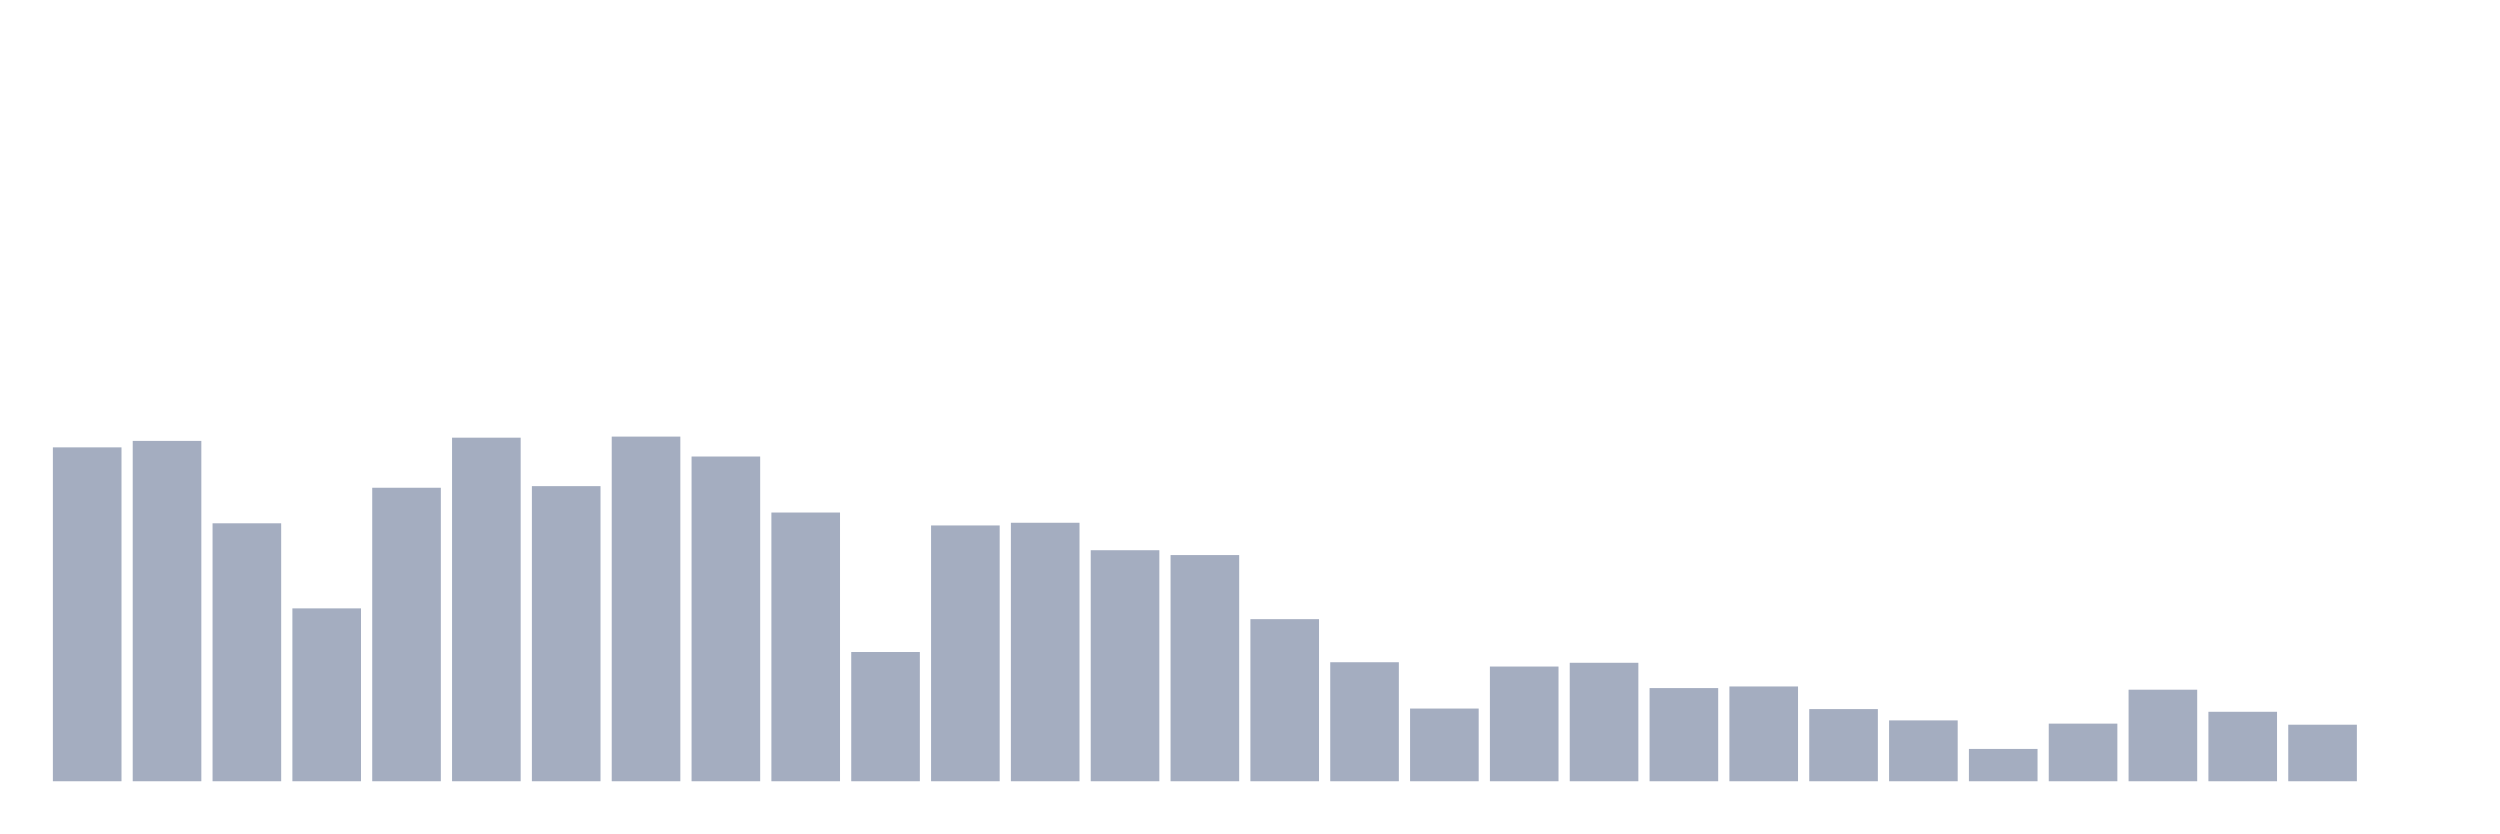
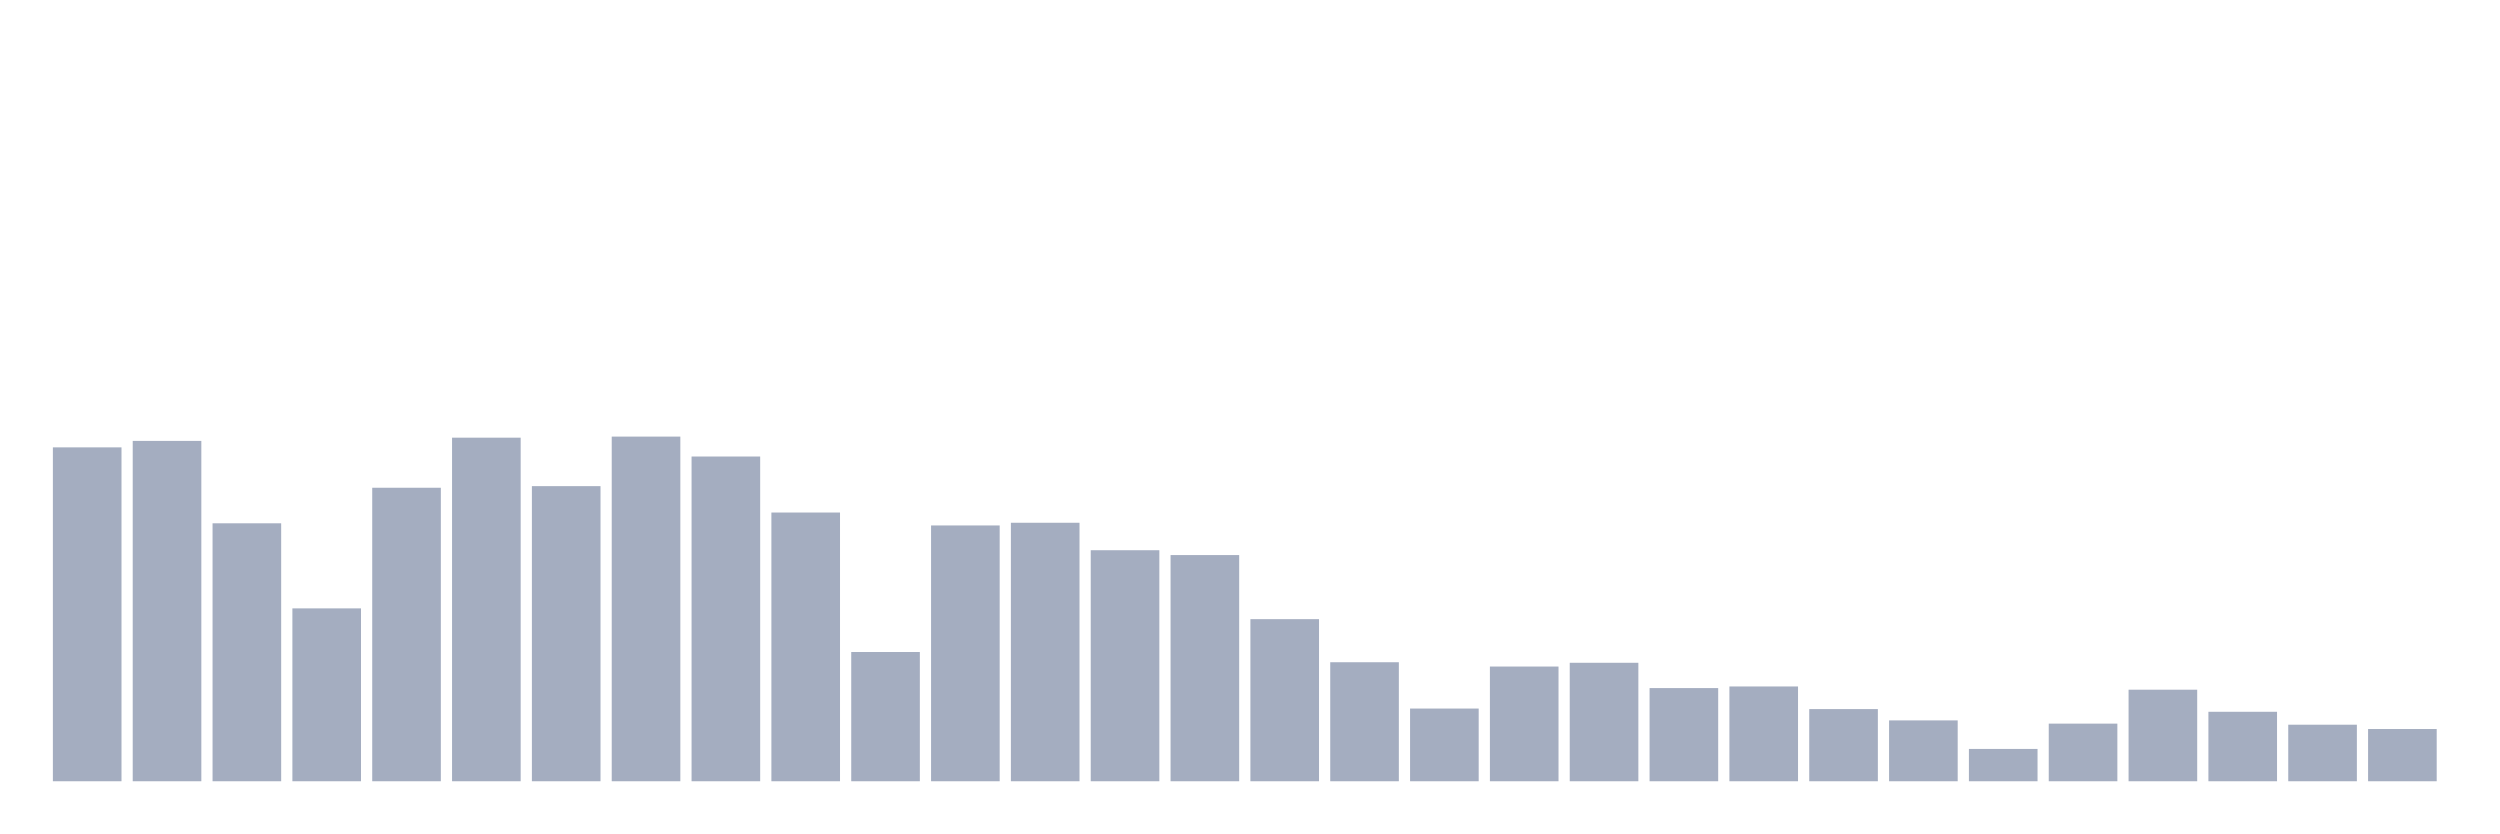
<svg xmlns="http://www.w3.org/2000/svg" viewBox="0 0 480 160">
  <g transform="translate(10,10)">
    <rect class="bar" x="0.153" width="13.175" y="75.894" height="64.106" fill="rgb(164,173,192)" />
    <rect class="bar" x="15.482" width="13.175" y="74.653" height="65.347" fill="rgb(164,173,192)" />
    <rect class="bar" x="30.81" width="13.175" y="90.473" height="49.527" fill="rgb(164,173,192)" />
    <rect class="bar" x="46.138" width="13.175" y="106.809" height="33.191" fill="rgb(164,173,192)" />
    <rect class="bar" x="61.466" width="13.175" y="83.648" height="56.352" fill="rgb(164,173,192)" />
    <rect class="bar" x="76.794" width="13.175" y="74.032" height="65.968" fill="rgb(164,173,192)" />
    <rect class="bar" x="92.123" width="13.175" y="83.338" height="56.662" fill="rgb(164,173,192)" />
    <rect class="bar" x="107.451" width="13.175" y="73.826" height="66.174" fill="rgb(164,173,192)" />
    <rect class="bar" x="122.779" width="13.175" y="77.651" height="62.349" fill="rgb(164,173,192)" />
    <rect class="bar" x="138.107" width="13.175" y="88.405" height="51.595" fill="rgb(164,173,192)" />
    <rect class="bar" x="153.436" width="13.175" y="115.185" height="24.815" fill="rgb(164,173,192)" />
    <rect class="bar" x="168.764" width="13.175" y="90.886" height="49.114" fill="rgb(164,173,192)" />
    <rect class="bar" x="184.092" width="13.175" y="90.369" height="49.631" fill="rgb(164,173,192)" />
    <rect class="bar" x="199.42" width="13.175" y="95.643" height="44.357" fill="rgb(164,173,192)" />
    <rect class="bar" x="214.748" width="13.175" y="96.573" height="43.427" fill="rgb(164,173,192)" />
    <rect class="bar" x="230.077" width="13.175" y="108.877" height="31.123" fill="rgb(164,173,192)" />
    <rect class="bar" x="245.405" width="13.175" y="117.149" height="22.851" fill="rgb(164,173,192)" />
    <rect class="bar" x="260.733" width="13.175" y="126.041" height="13.959" fill="rgb(164,173,192)" />
    <rect class="bar" x="276.061" width="13.175" y="117.976" height="22.024" fill="rgb(164,173,192)" />
    <rect class="bar" x="291.39" width="13.175" y="117.253" height="22.747" fill="rgb(164,173,192)" />
    <rect class="bar" x="306.718" width="13.175" y="122.112" height="17.888" fill="rgb(164,173,192)" />
    <rect class="bar" x="322.046" width="13.175" y="121.802" height="18.198" fill="rgb(164,173,192)" />
    <rect class="bar" x="337.374" width="13.175" y="126.145" height="13.855" fill="rgb(164,173,192)" />
    <rect class="bar" x="352.702" width="13.175" y="128.316" height="11.684" fill="rgb(164,173,192)" />
    <rect class="bar" x="368.031" width="13.175" y="133.796" height="6.204" fill="rgb(164,173,192)" />
    <rect class="bar" x="383.359" width="13.175" y="128.936" height="11.064" fill="rgb(164,173,192)" />
    <rect class="bar" x="398.687" width="13.175" y="122.422" height="17.578" fill="rgb(164,173,192)" />
    <rect class="bar" x="414.015" width="13.175" y="126.662" height="13.338" fill="rgb(164,173,192)" />
    <rect class="bar" x="429.344" width="13.175" y="129.143" height="10.857" fill="rgb(164,173,192)" />
-     <rect class="bar" x="444.672" width="13.175" y="140" height="0" fill="rgb(164,173,192)" />
+     <rect class="bar" x="444.672" width="13.175" y="129.97" height="10.03" fill="rgb(164,173,192)" />
  </g>
</svg>
